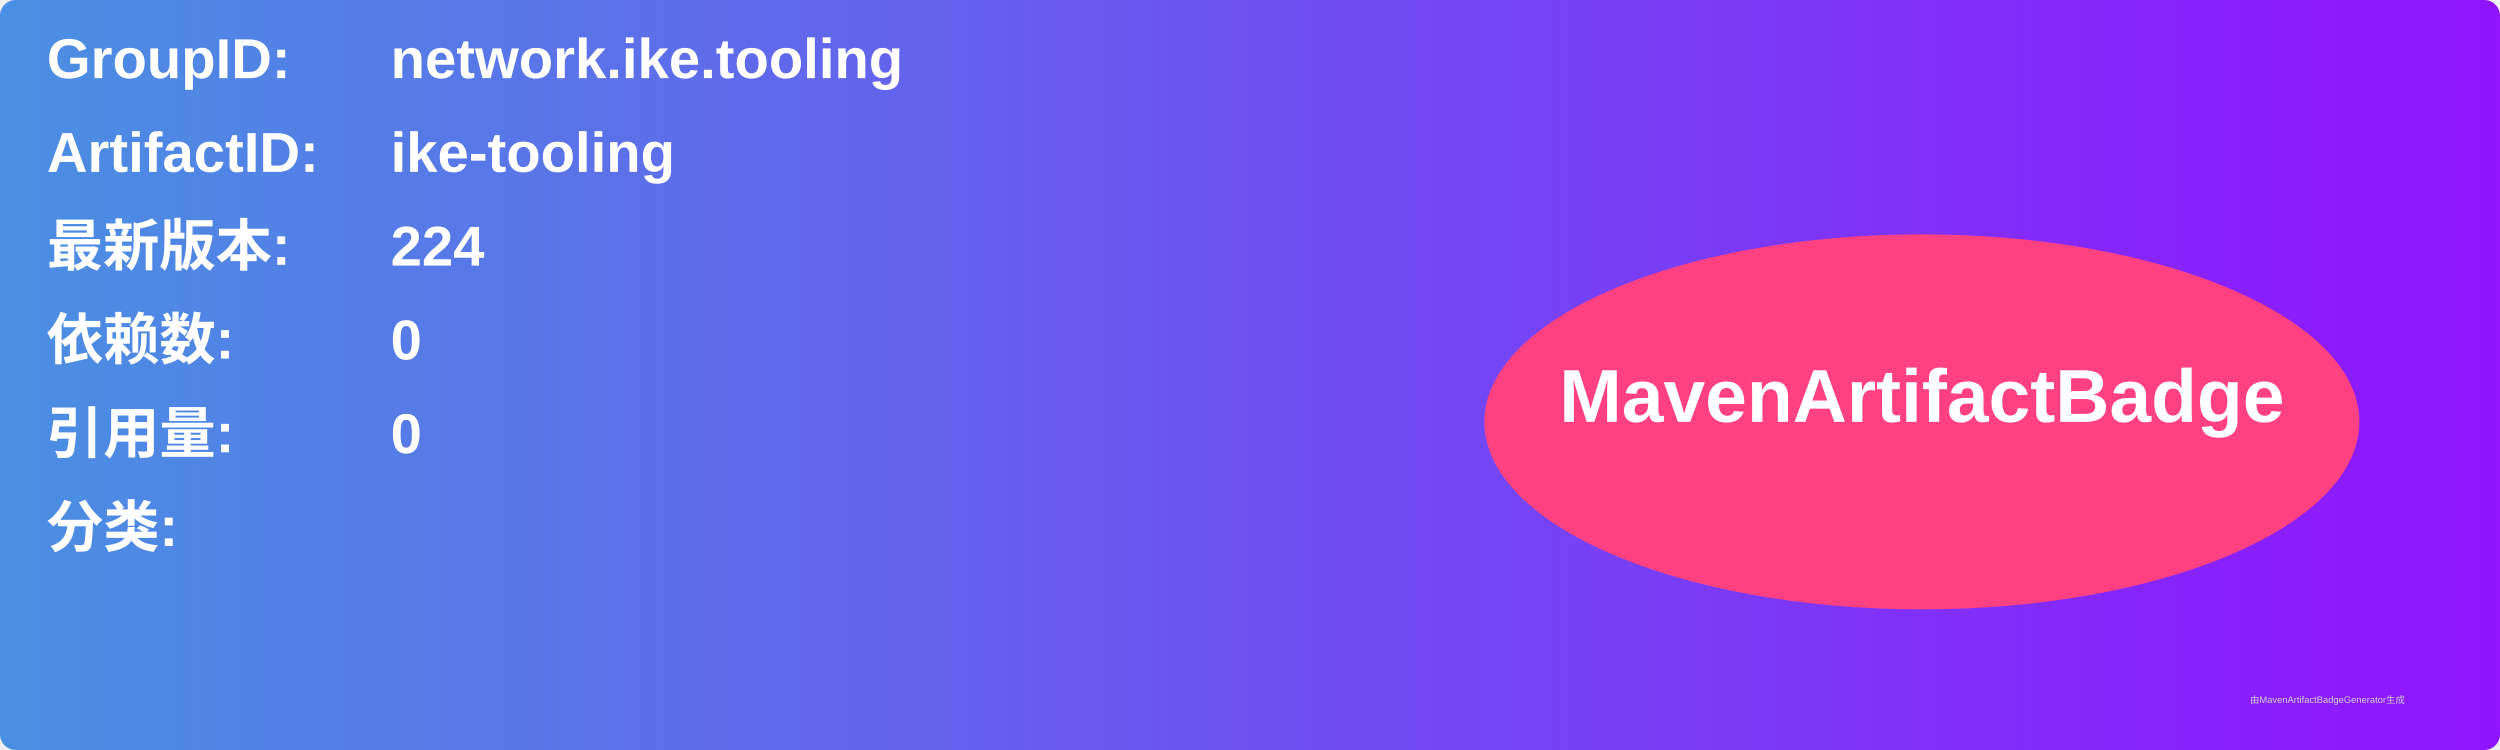
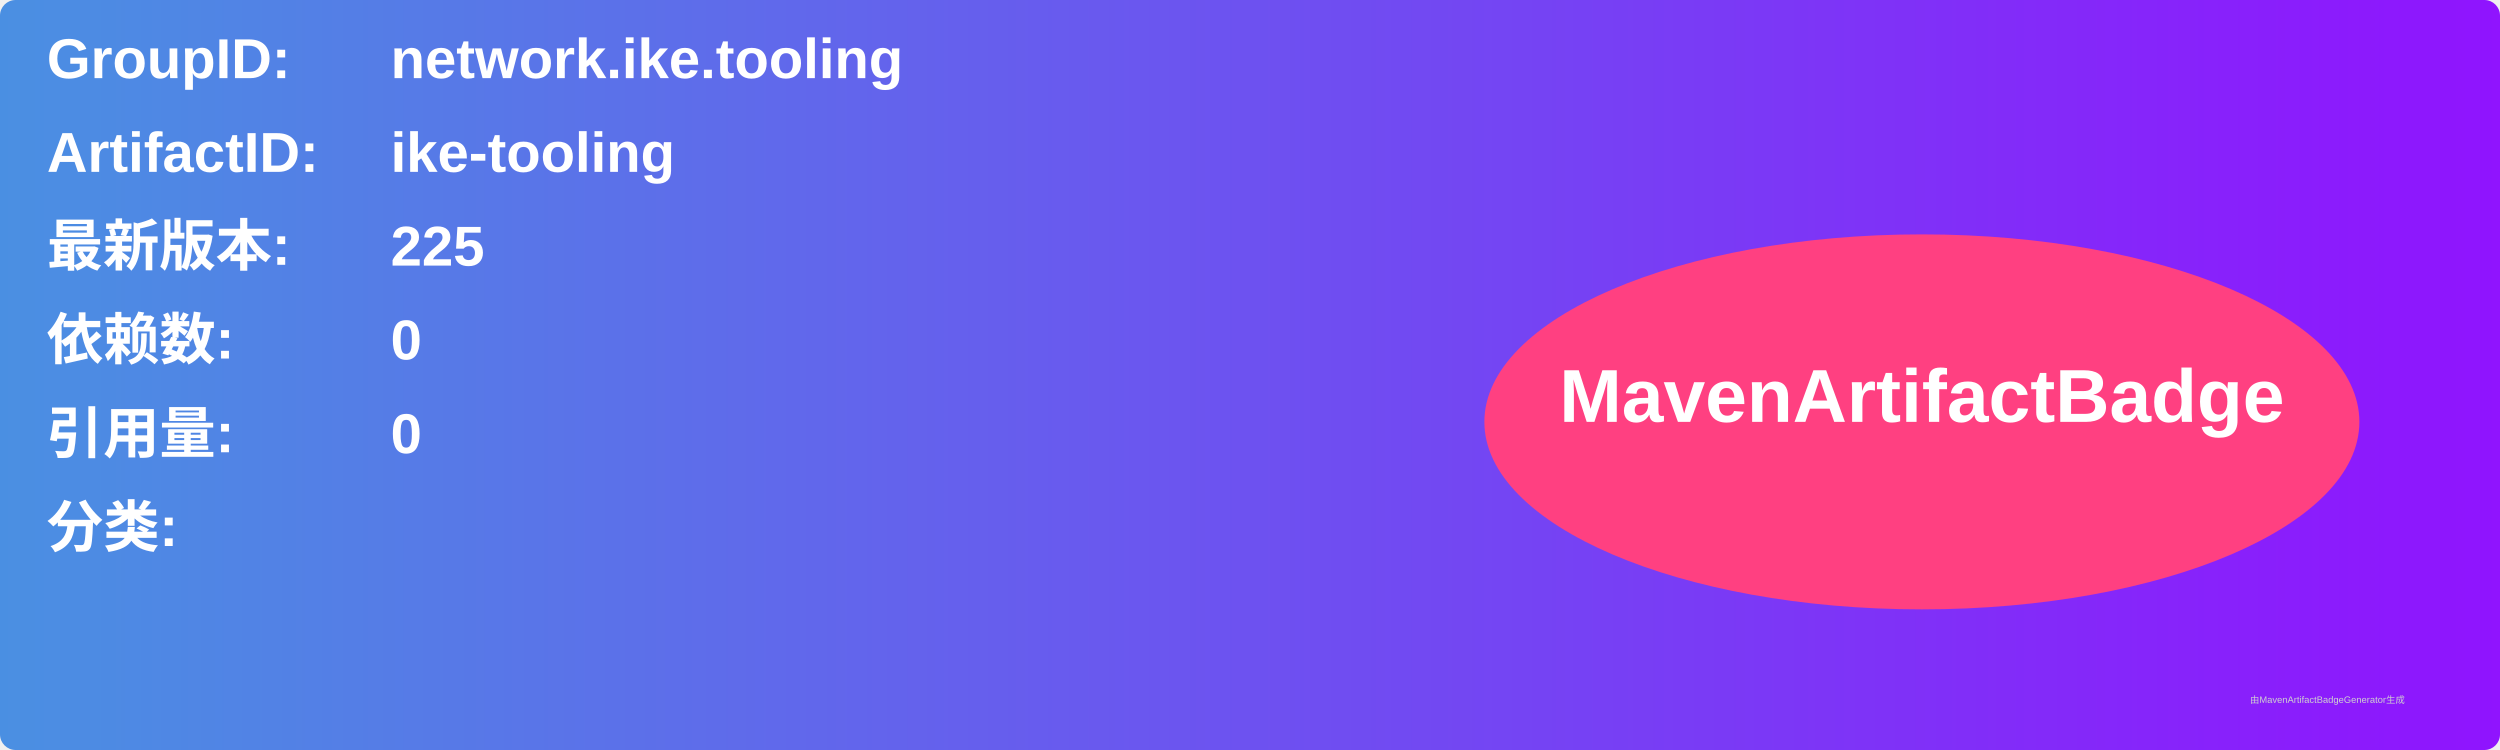
<svg xmlns="http://www.w3.org/2000/svg" width="800" height="240" viewBox="0 0 800 240">
  <linearGradient id="grad" x1="0%" y1="0%" x2="100%" y2="0%">
    <stop offset="0%" stop-color="#4a90e2" />
    <stop offset="100%" stop-color="#9013fe" />
  </linearGradient>
  <rect width="100%" height="100%" rx="5" ry="5" fill="url(#grad)" />
  <g transform="translate(15, 15)">
    <text x="0" y="10" font-family="Arial" font-size="18" fill="white" font-weight="bold" width="260">GroupID:</text>
    <text x="110" y="10" font-family="Arial" font-size="18" fill="white" font-weight="bold" width="460">network.ike.tooling</text>
    <text x="0" y="40" font-family="Arial" font-size="18" fill="white" font-weight="bold" width="260">ArtifactID:</text>
    <text x="110" y="40" font-family="Arial" font-size="18" fill="white" font-weight="bold" width="460">ike-tooling</text>
    <text x="0" y="70" font-family="Arial" font-size="18" fill="white" font-weight="bold">最新版本:</text>
    <text x="110" y="70" font-family="Arial" font-size="18" fill="white" font-weight="bold">
-       <tspan font-weight="bold">224</tspan>
+       <tspan font-weight="bold">225</tspan>
    </text>
    <text x="0" y="100" font-family="Arial" font-size="18" fill="white" font-weight="bold">依赖数: </text>
    <text x="110" y="100" font-family="Arial" font-size="18" fill="white">
      <tspan font-weight="bold">0</tspan>
    </text>
    <text x="0" y="130" font-family="Arial" font-size="18" fill="white" font-weight="bold">引用量: </text>
    <text x="110" y="130" font-family="Arial" font-size="18" fill="white">
      <tspan font-weight="bold">0</tspan>
    </text>
    <text x="0" y="160" font-family="Arial" font-size="18" fill="white" font-weight="bold">分类:</text>
    <text x="10" y="190" font-family="Arial" font-size="10" fill="white">
      <tspan font-weight="bold" />
    </text>
    <ellipse cx="600" cy="120" rx="140" ry="60" fill="#ff4081" />
    <text x="600" y="120" text-anchor="middle" font-family="Arial" font-size="24" fill="white" font-weight="bold">MavenArtifactBadge</text>
  </g>
  <text x="720" y="225" font-family="Arial" font-size="3" fill="#d0d0d0">由MavenArtifactBadgeGenerator生成</text>
</svg>
